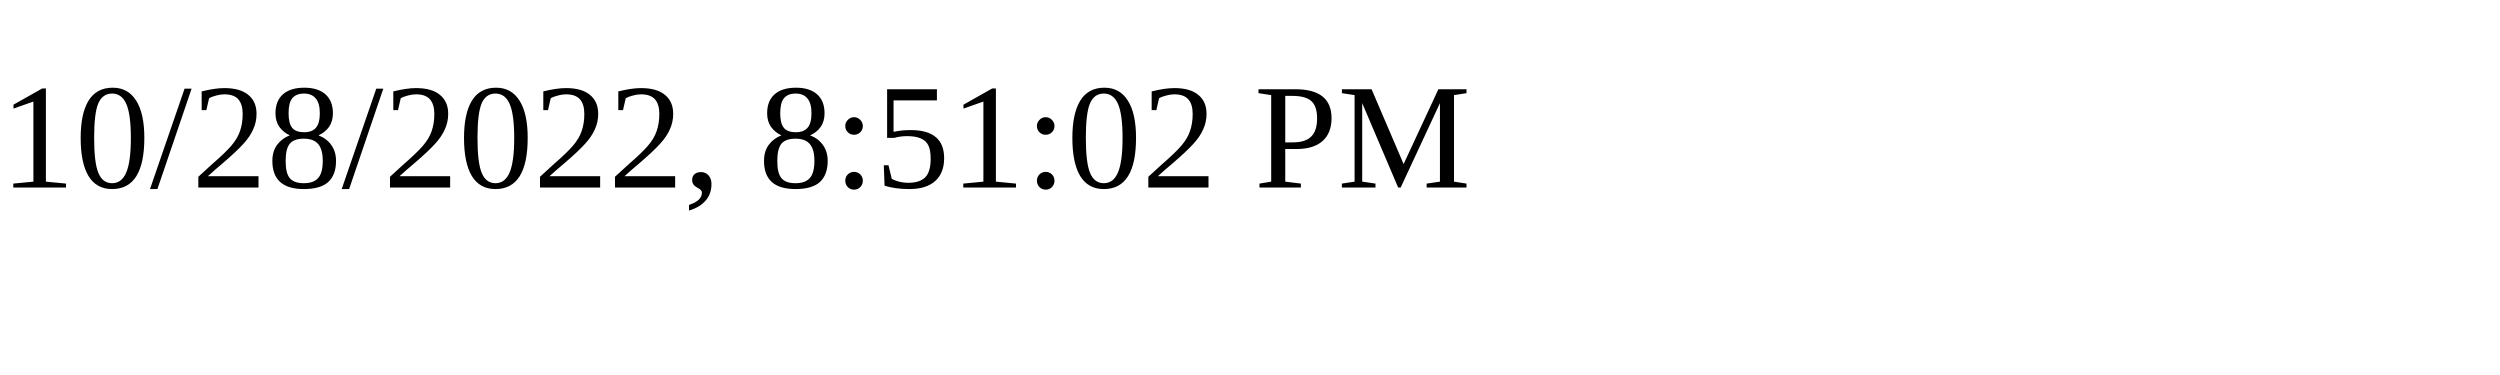
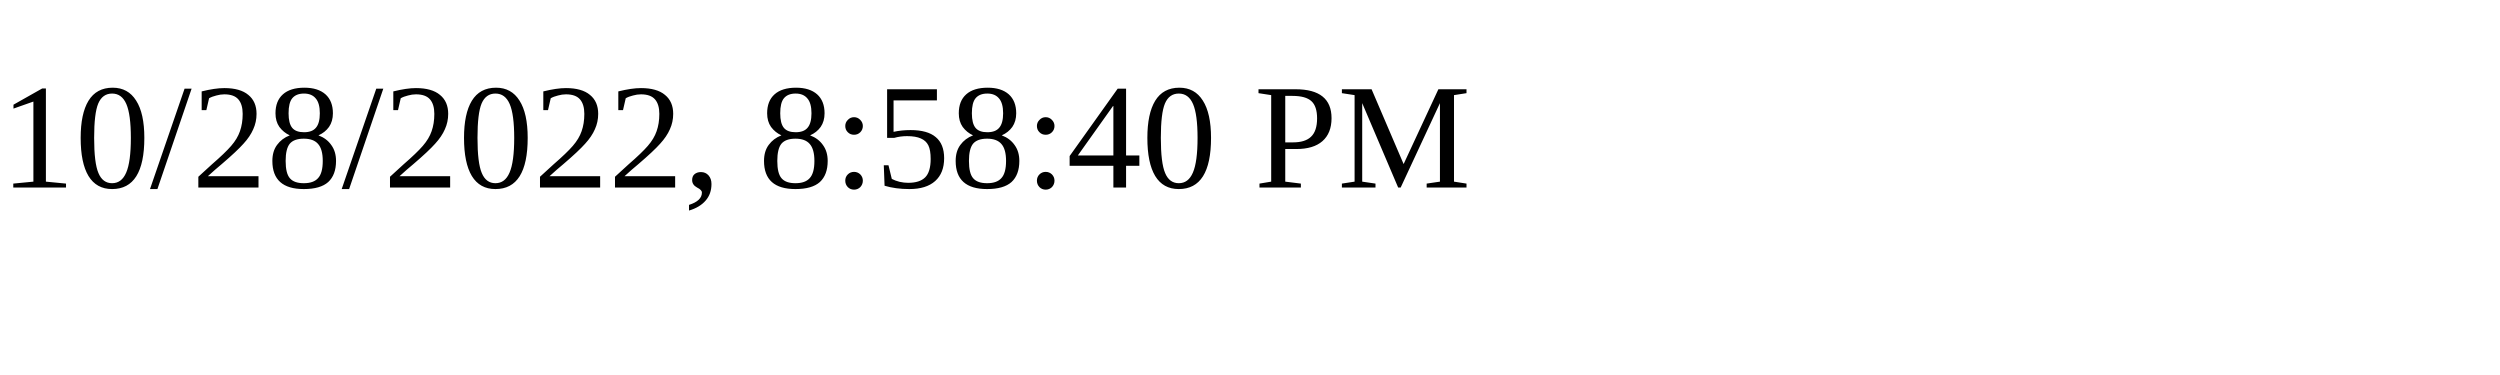
<svg xmlns="http://www.w3.org/2000/svg" height="30" width="200">
-   <text x="0" y="15">10/28/2022, 8:51:02 PM</text>
+   <text x="0" y="15">10/28/2022, 8:58:40 PM</text>
</svg>
